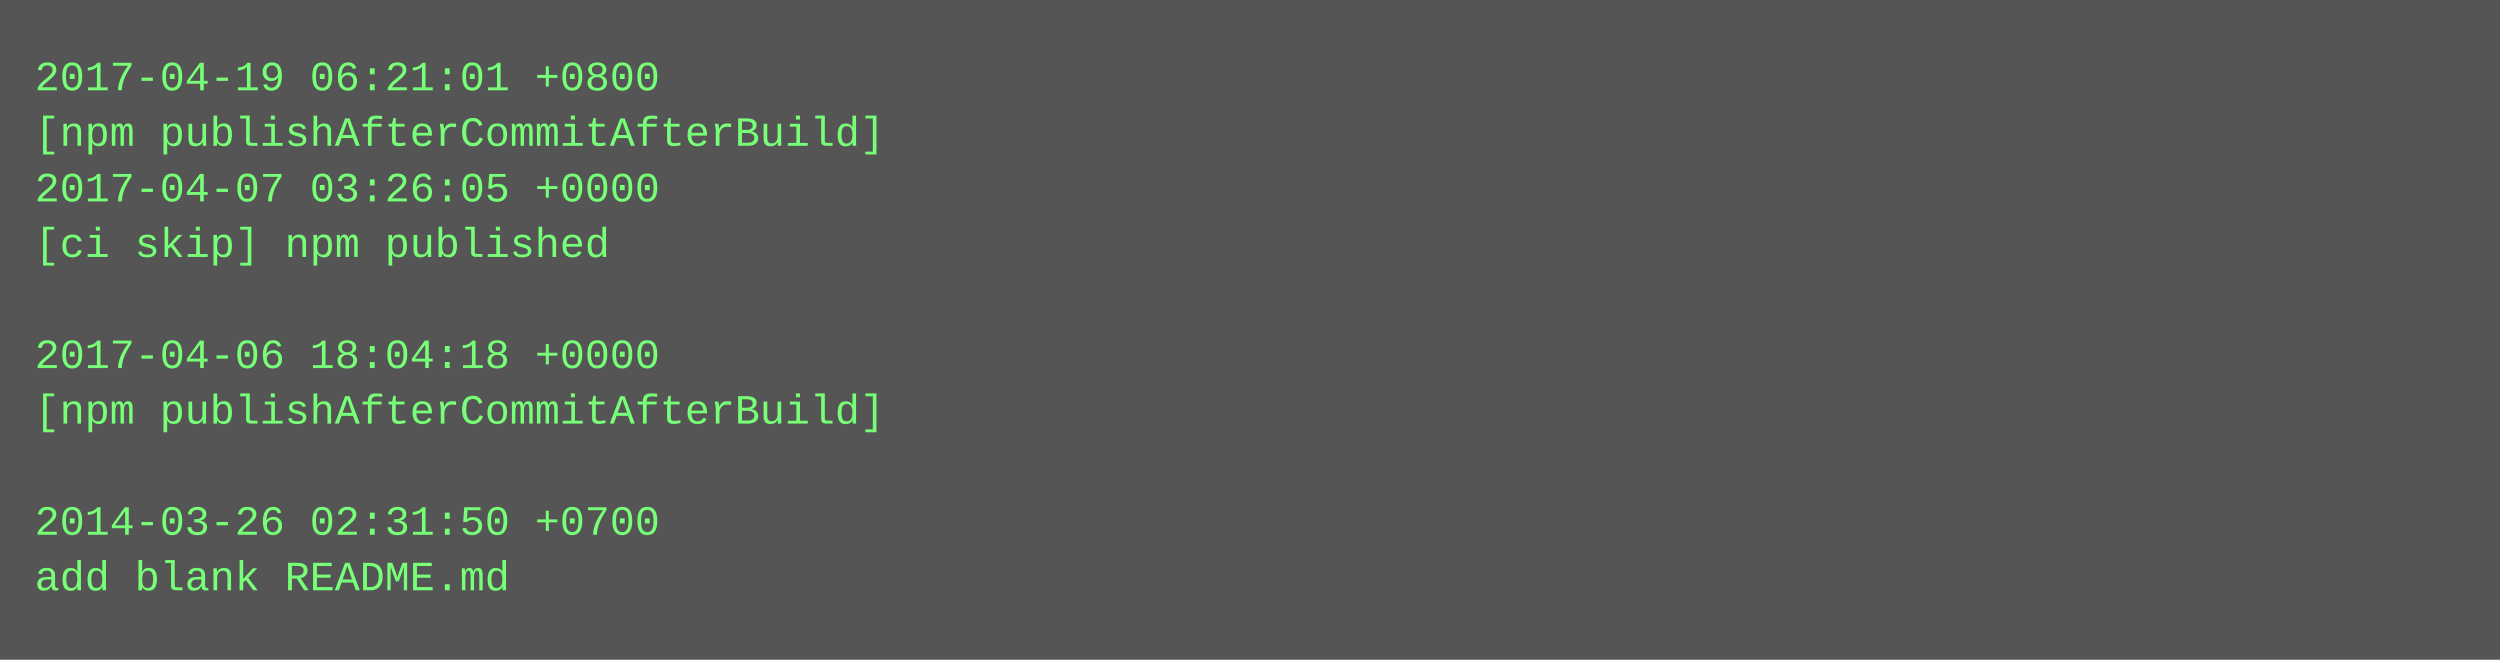
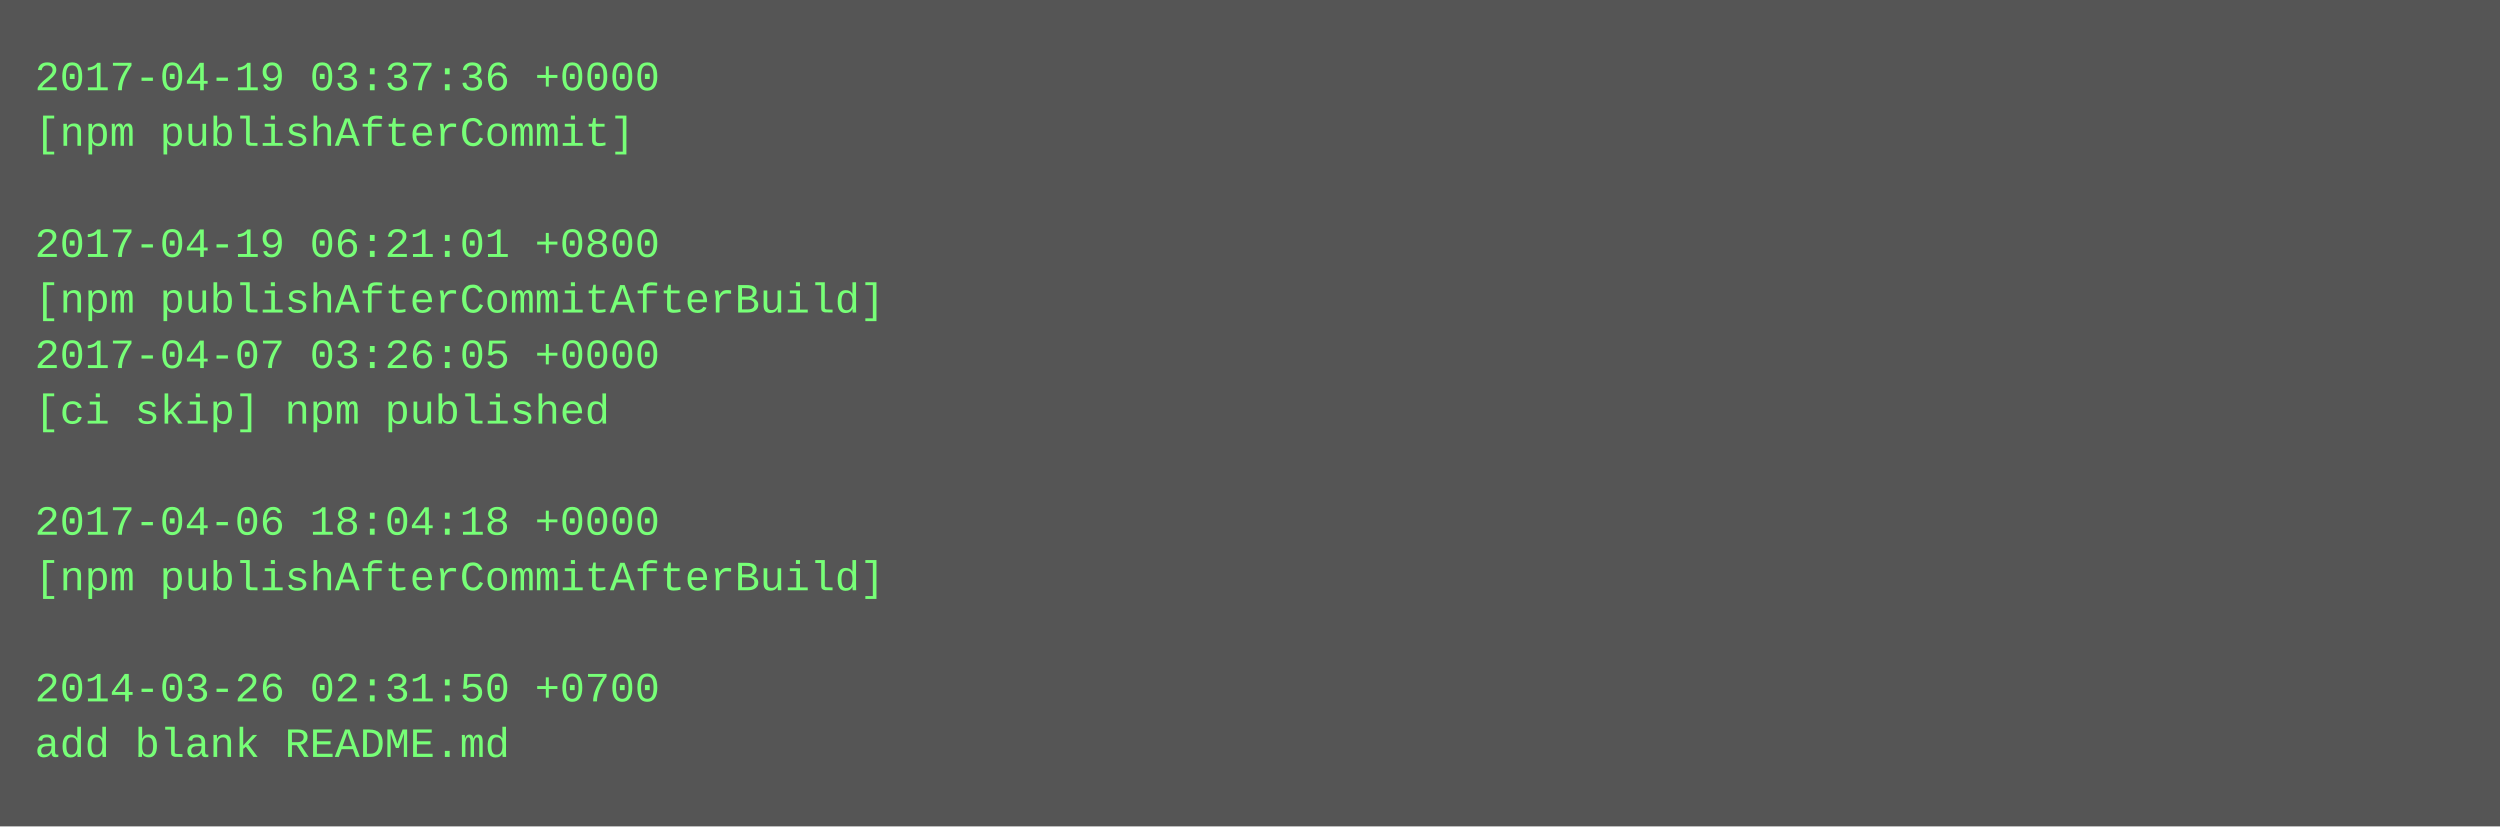
- <svg xmlns="http://www.w3.org/2000/svg" height="190" width="720">
-   <rect height="190" fill="#555" width="720" />
+ <svg xmlns="http://www.w3.org/2000/svg" height="238" width="720">
+   <rect height="238" fill="#555" width="720" />
  <text fill="#7f7" font-family="Courier New" font-size="12" xml:space="preserve">
-     <tspan x="10" y="26">2017-04-19 06:21:01 +0800</tspan>
-     <tspan x="10" y="42">[npm publishAfterCommitAfterBuild]</tspan>
-     <tspan x="10" y="58">2017-04-07 03:26:05 +0000</tspan>
-     <tspan x="10" y="74">[ci skip] npm published</tspan>
-     <tspan x="10" y="90" />
-     <tspan x="10" y="106">2017-04-06 18:04:18 +0000</tspan>
-     <tspan x="10" y="122">[npm publishAfterCommitAfterBuild]</tspan>
+     <tspan x="10" y="26">2017-04-19 03:37:36 +0000</tspan>
+     <tspan x="10" y="42">[npm publishAfterCommit]</tspan>
+     <tspan x="10" y="58" />
+     <tspan x="10" y="74">2017-04-19 06:21:01 +0800</tspan>
+     <tspan x="10" y="90">[npm publishAfterCommitAfterBuild]</tspan>
+     <tspan x="10" y="106">2017-04-07 03:26:05 +0000</tspan>
+     <tspan x="10" y="122">[ci skip] npm published</tspan>
    <tspan x="10" y="138" />
-     <tspan x="10" y="154">2014-03-26 02:31:50 +0700</tspan>
-     <tspan x="10" y="170">add blank README.md</tspan>
+     <tspan x="10" y="154">2017-04-06 18:04:18 +0000</tspan>
+     <tspan x="10" y="170">[npm publishAfterCommitAfterBuild]</tspan>
+     <tspan x="10" y="186" />
+     <tspan x="10" y="202">2014-03-26 02:31:50 +0700</tspan>
+     <tspan x="10" y="218">add blank README.md</tspan>
  </text>
</svg>
